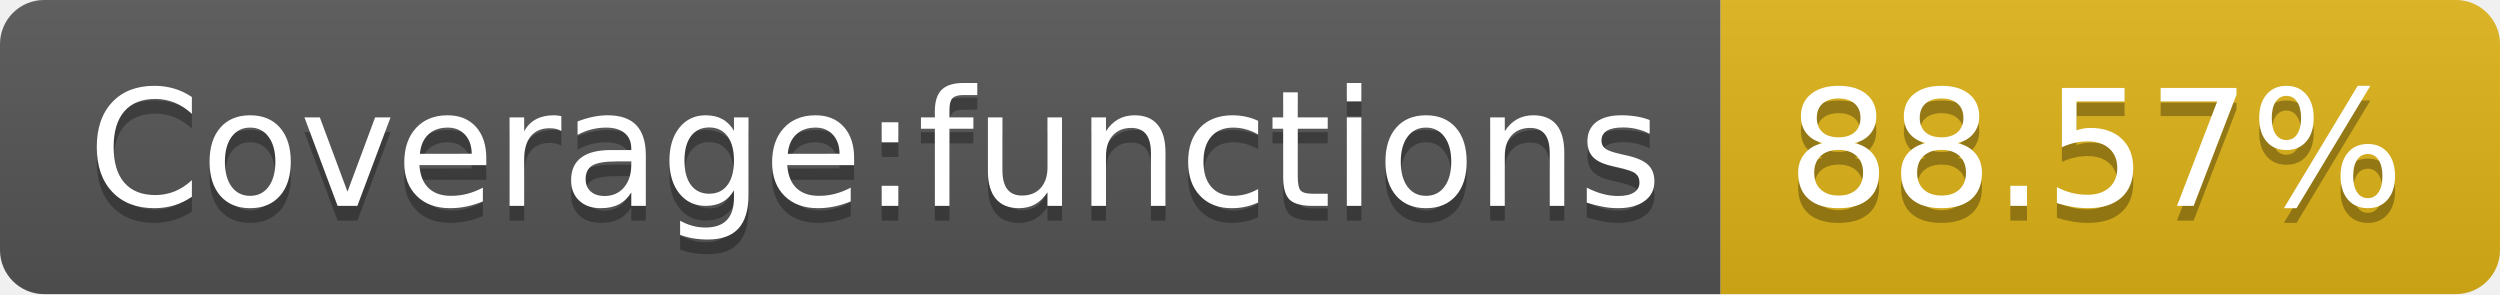
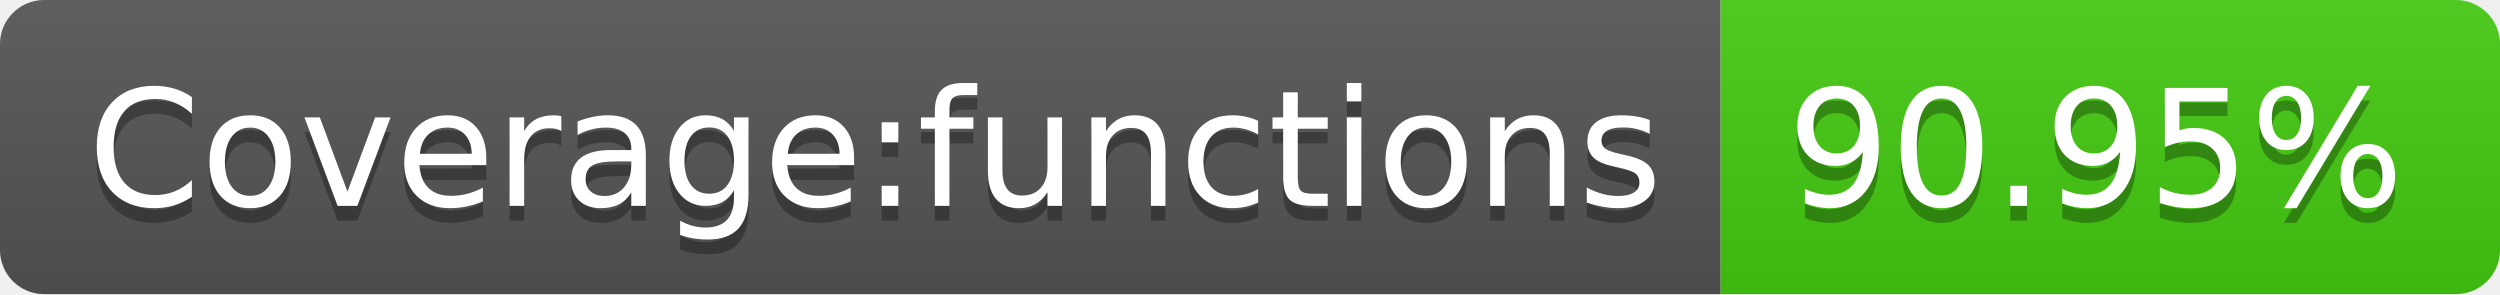
- <svg xmlns="http://www.w3.org/2000/svg" width="170" height="20" role="img" aria-label="Coverage:functions: 88.57%">
+ <svg xmlns="http://www.w3.org/2000/svg" width="170" height="20" role="img" aria-label="Coverage:functions: 90.95%">
  <linearGradient id="s" x2="0" y2="100%">
    <stop offset="0" stop-color="#bbb" stop-opacity=".1" />
    <stop offset="1" stop-opacity=".1" />
  </linearGradient>
  <clipPath id="r">
    <rect width="170" height="20" rx="3" fill="#fff" />
  </clipPath>
  <g clip-path="url(#r)">
    <rect width="117" height="20" fill="#555" />
-     <rect x="117" width="53" height="20" fill="#dfb317" />
+     <rect x="117" width="53" height="20" fill="#4c1" />
    <rect width="170" height="20" fill="url(#s)" />
  </g>
  <g fill="#fff" text-anchor="middle" font-family="Verdana,Geneva,DejaVu Sans,sans-serif" text-rendering="geometricPrecision" font-size="110">
    <text aria-hidden="true" x="595" y="150" fill="#010101" fill-opacity=".3" transform="scale(.1)" textLength="1070">Coverage:functions</text>
    <text x="595" y="140" transform="scale(.1)" fill="#fff" textLength="1070">Coverage:functions</text>
-     <text aria-hidden="true" x="1425" y="150" fill="#010101" fill-opacity=".3" transform="scale(.1)" textLength="430">88.57%</text>
-     <text x="1425" y="140" transform="scale(.1)" fill="#fff" textLength="430">88.57%</text>
+     <text aria-hidden="true" x="1425" y="150" fill="#010101" fill-opacity=".3" transform="scale(.1)" textLength="430">90.95%</text>
+     <text x="1425" y="140" transform="scale(.1)" fill="#fff" textLength="430">90.95%</text>
  </g>
</svg>
